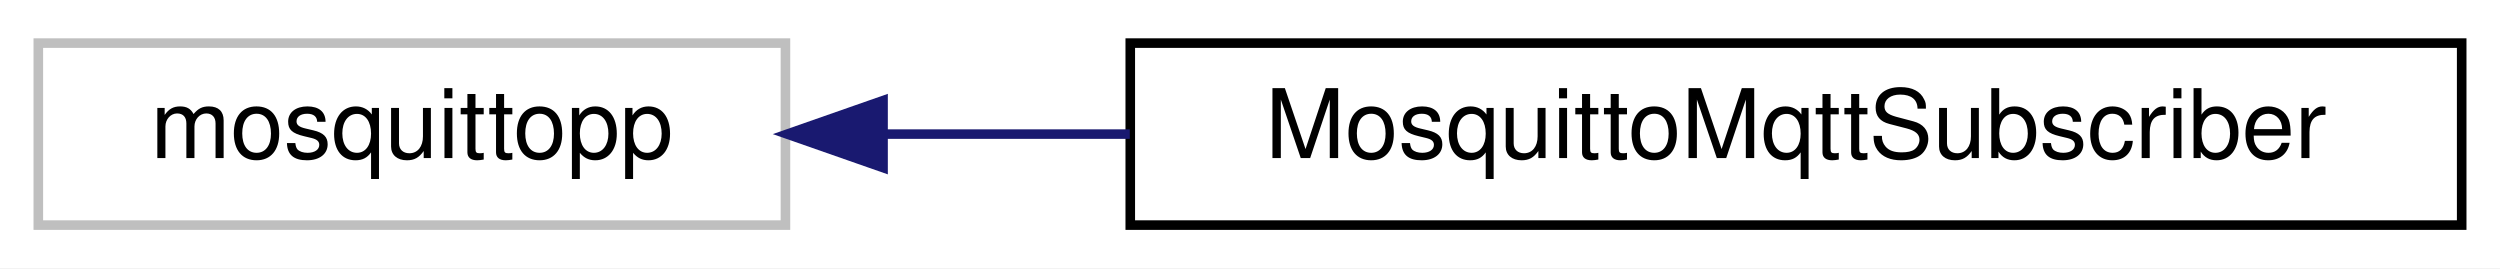
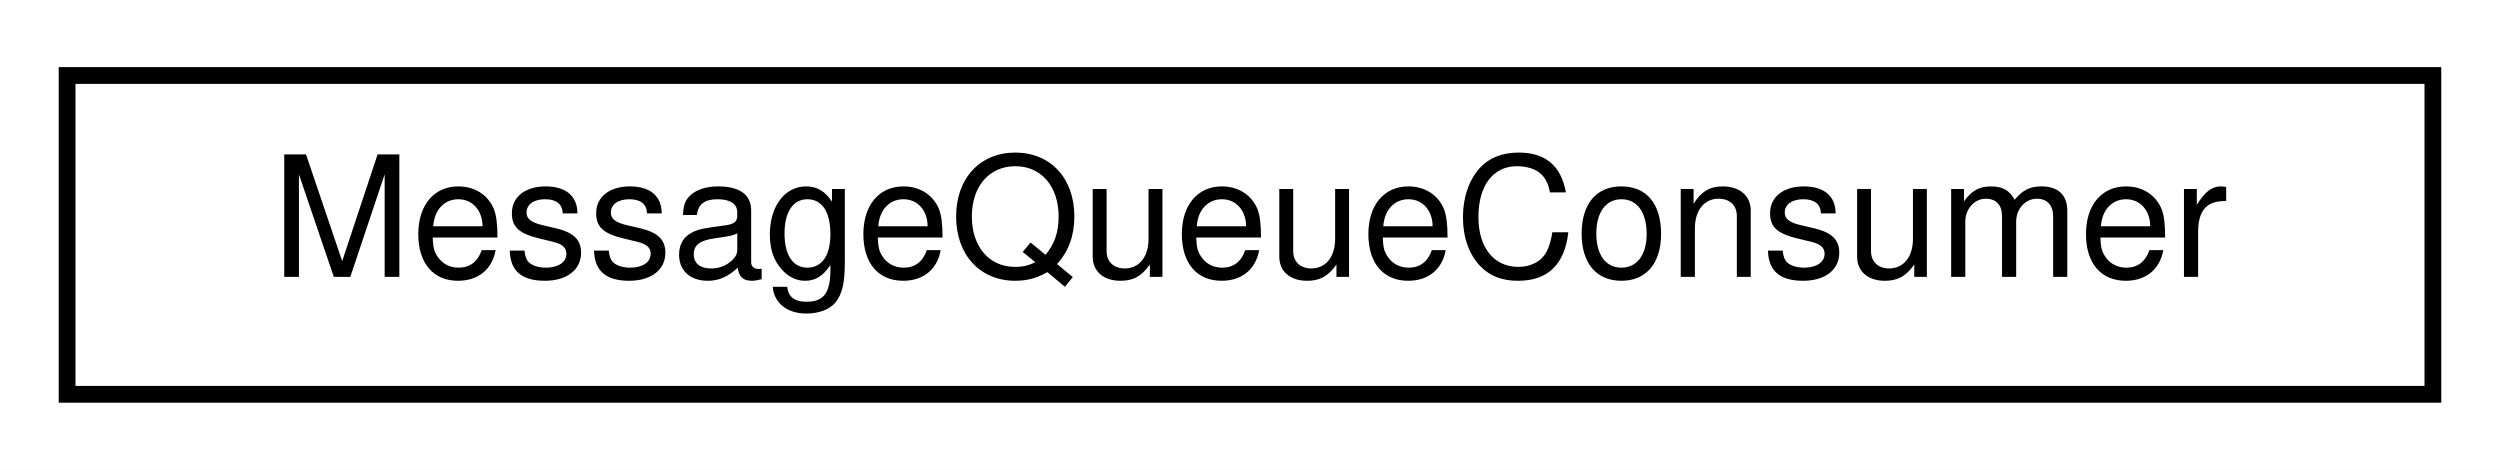
- <svg xmlns="http://www.w3.org/2000/svg" xmlns:xlink="http://www.w3.org/1999/xlink" width="261pt" height="28pt" viewBox="0.00 0.00 261.00 28.00">
+ <svg xmlns="http://www.w3.org/2000/svg" xmlns:xlink="http://www.w3.org/1999/xlink" width="149pt" height="28pt" viewBox="0.00 0.00 149.00 28.00">
  <g id="graph0" class="graph" transform="scale(1 1) rotate(0) translate(4 24)">
-     <polygon fill="white" stroke="transparent" points="-4,4 -4,-24 257,-24 257,4 -4,4" />
+     <polygon fill="white" stroke="transparent" points="-4,4 -4,-24 145,-24 145,4 -4,4" />
    <g id="node1" class="node">
      <g id="a_node1">
-         <a xlink:title=" ">
-           <polygon fill="white" stroke="#bfbfbf" points="0,-0.5 0,-19.5 78,-19.5 78,-0.5 0,-0.5" />
-           <text text-anchor="middle" x="39" y="-7.5" font-family="Helvetica,sans-Serif" font-size="10.00">mosquittopp</text>
+         <a xlink:href="classMessageQueueConsumer.html" target="_top" xlink:title="Consumes messages from a POSIX message queue and dispatches them to a RequestExecutor.">
+           <polygon fill="white" stroke="black" points="0,-0.5 0,-19.5 141,-19.5 141,-0.5 0,-0.5" />
+           <text text-anchor="middle" x="70.5" y="-7.5" font-family="Helvetica,sans-Serif" font-size="10.00">MessageQueueConsumer</text>
        </a>
      </g>
    </g>
-     <g id="node2" class="node">
-       <g id="a_node2">
-         <a xlink:href="classMosquittoMqttSubscriber.html" target="_top" xlink:title="Subscribes to an MQTT topic and dispatches received messages to a RequestExecutor.">
-           <polygon fill="white" stroke="black" points="114,-0.5 114,-19.5 253,-19.5 253,-0.5 114,-0.5" />
-           <text text-anchor="middle" x="183.5" y="-7.5" font-family="Helvetica,sans-Serif" font-size="10.00">MosquittoMqttSubscriber</text>
-         </a>
-       </g>
-     </g>
-     <g id="edge1" class="edge">
-       <path fill="none" stroke="midnightblue" d="M88.35,-10C96.59,-10 105.3,-10 113.95,-10" />
-       <polygon fill="midnightblue" stroke="midnightblue" points="88.19,-6.5 78.19,-10 88.19,-13.5 88.19,-6.5" />
-     </g>
  </g>
</svg>
